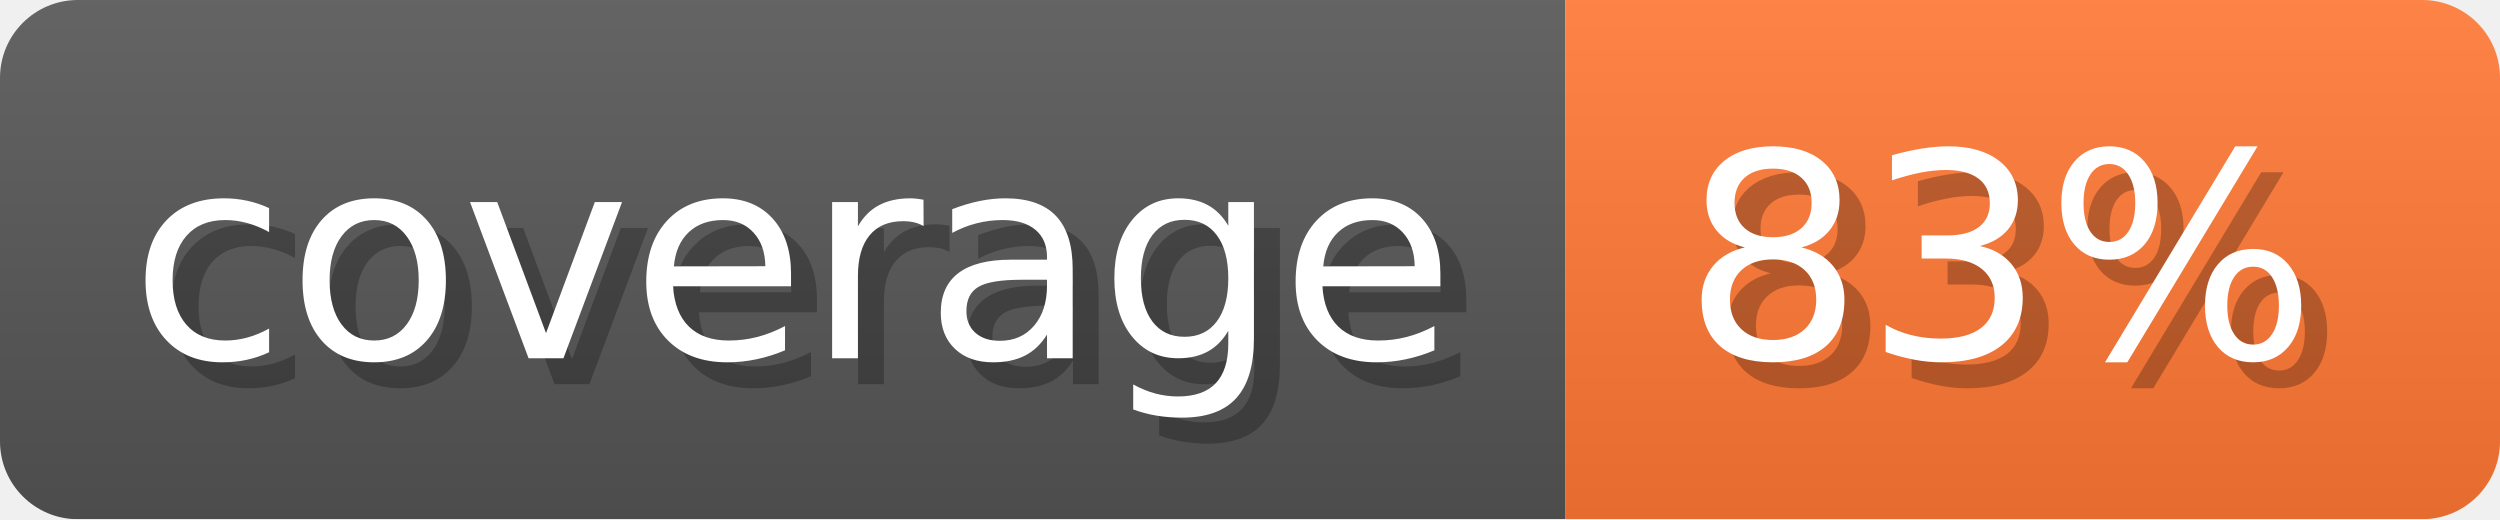
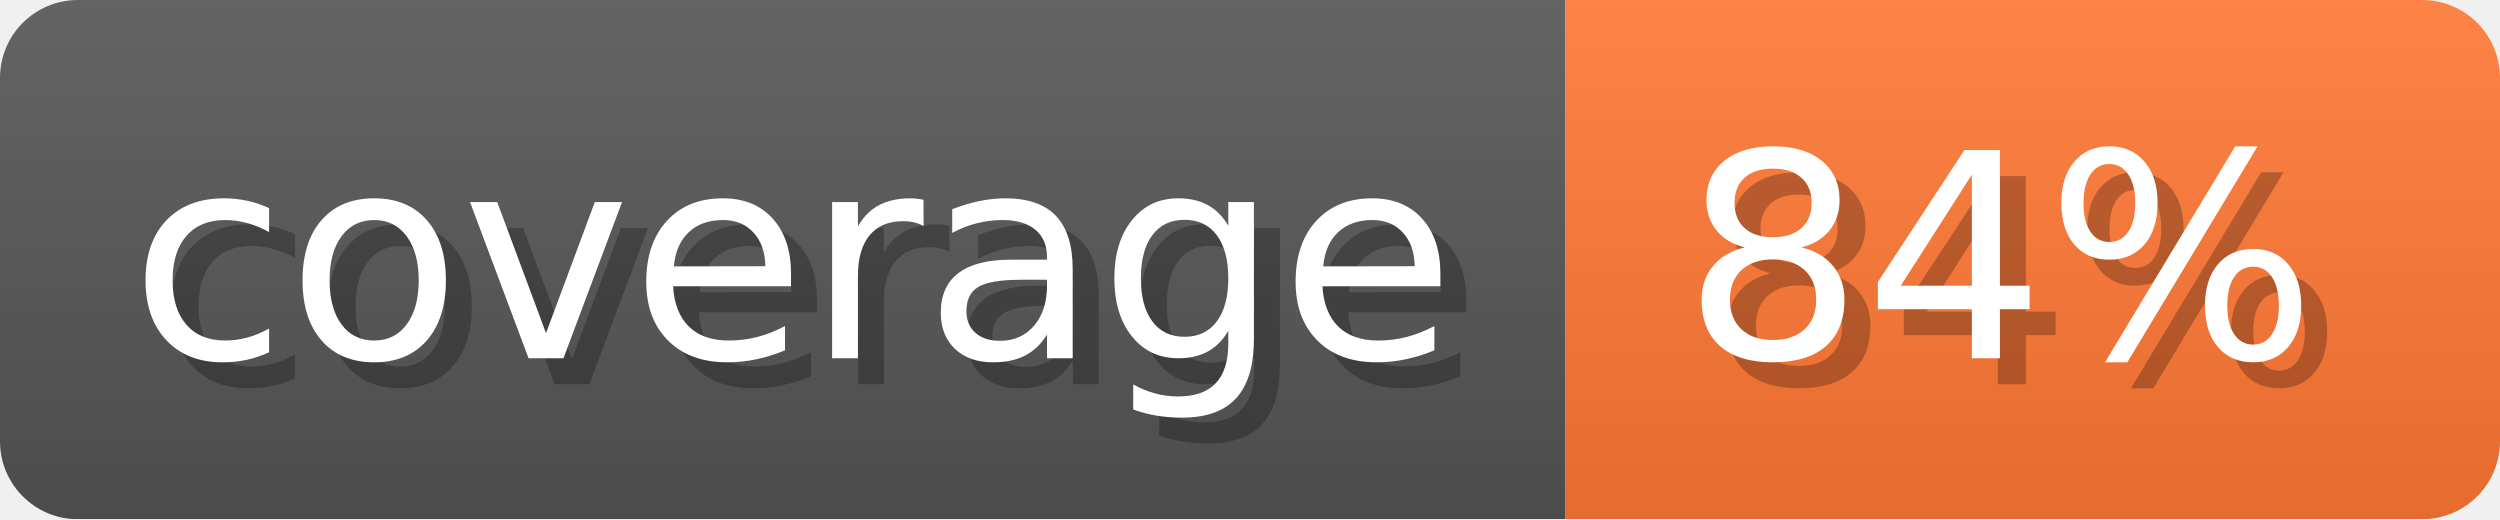
- <svg xmlns="http://www.w3.org/2000/svg" width="96.3" height="20" viewBox="0 0 963 200" role="img" aria-label="coverage: 83%">
-   <linearGradient id="lcieu" x2="0" y2="100%">
+ <svg xmlns="http://www.w3.org/2000/svg" width="96.3" height="20" viewBox="0 0 963 200" role="img" aria-label="coverage: 84%">
+   <linearGradient id="NFmkg" x2="0" y2="100%">
    <stop offset="0" stop-opacity=".1" stop-color="#EEE" />
    <stop offset="1" stop-opacity=".1" />
  </linearGradient>
-   <mask id="jyZmW">
+   <mask id="wtyFK">
    <rect width="963" height="200" rx="30" fill="#FFF" />
  </mask>
-   <g mask="url(#jyZmW)">
+   <g mask="url(#wtyFK)">
    <rect width="603" height="200" fill="#555" />
    <rect width="360" height="200" fill="#F73" x="603" />
-     <rect width="963" height="200" fill="url(#lcieu)" />
+     <rect width="963" height="200" fill="url(#NFmkg)" />
  </g>
  <g aria-hidden="true" fill="#fff" text-anchor="start" font-family="Verdana,DejaVu Sans,sans-serif" font-size="110">
    <text x="60" y="148" textLength="503" fill="#000" opacity="0.25">coverage</text>
    <text x="50" y="138" textLength="503">coverage</text>
-     <text x="658" y="148" textLength="260" fill="#000" opacity="0.25">83%</text>
-     <text x="648" y="138" textLength="260">83%</text>
+     <text x="658" y="148" textLength="260" fill="#000" opacity="0.25">84%</text>
+     <text x="648" y="138" textLength="260">84%</text>
  </g>
</svg>
